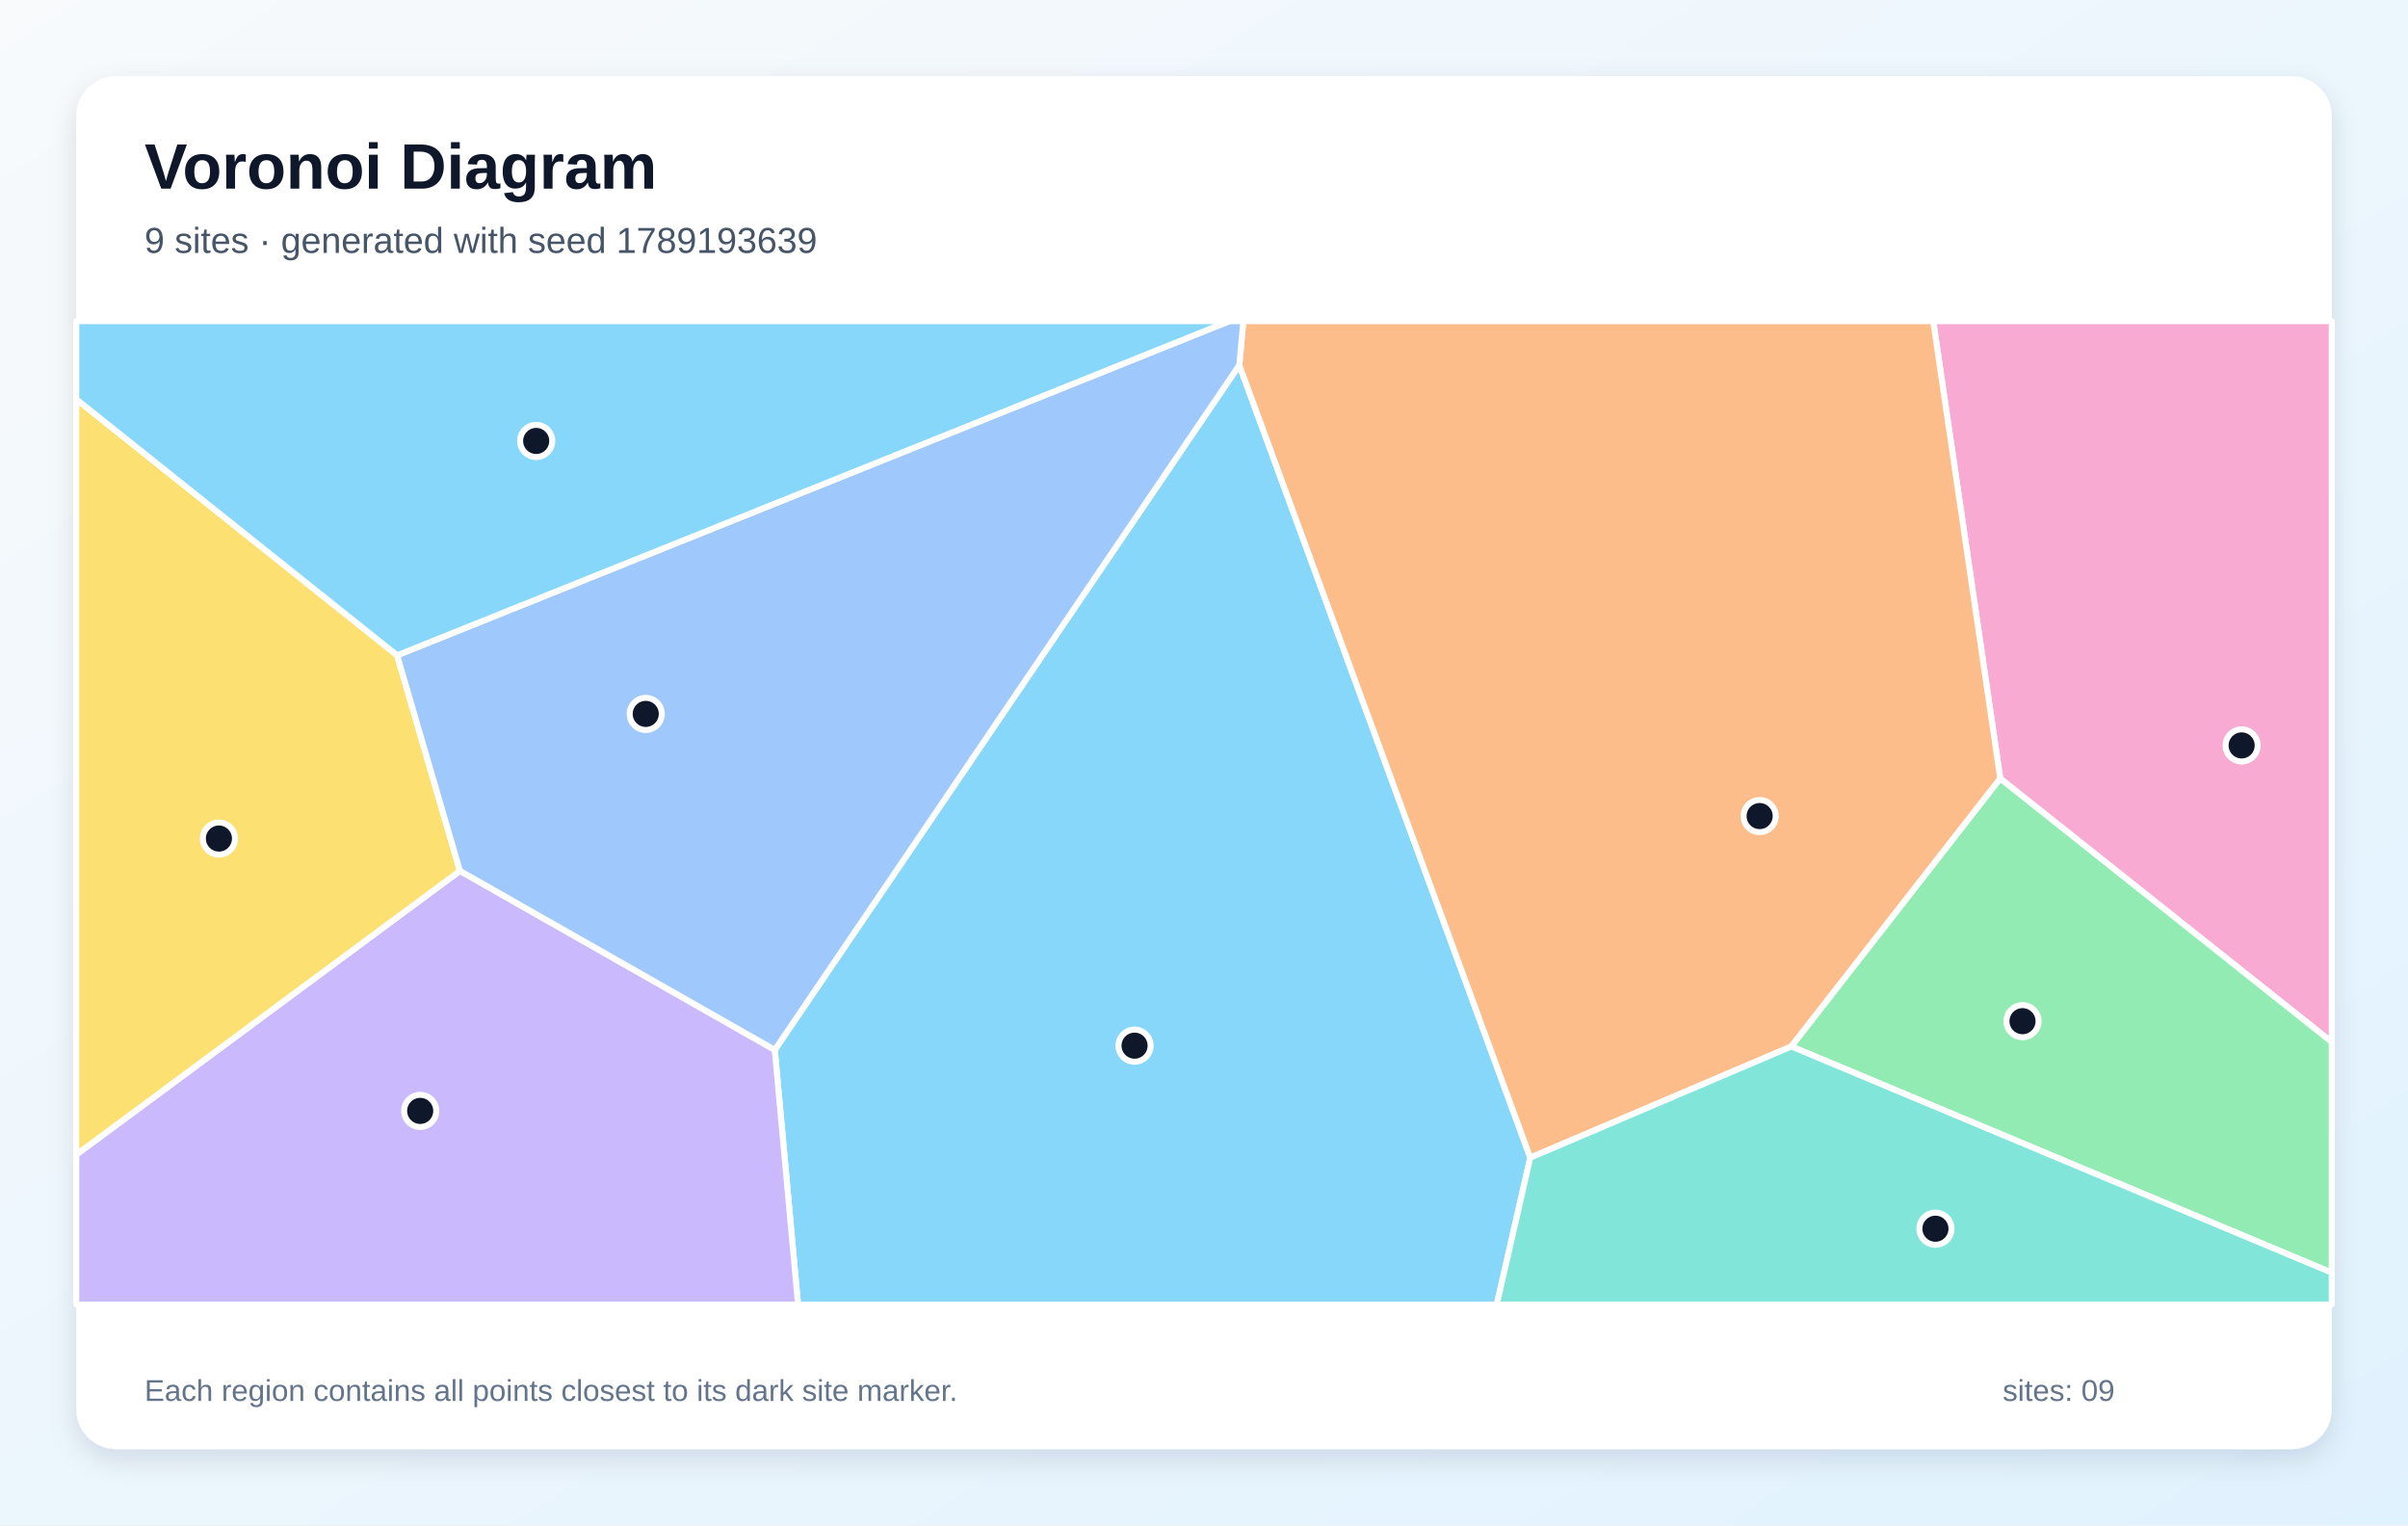
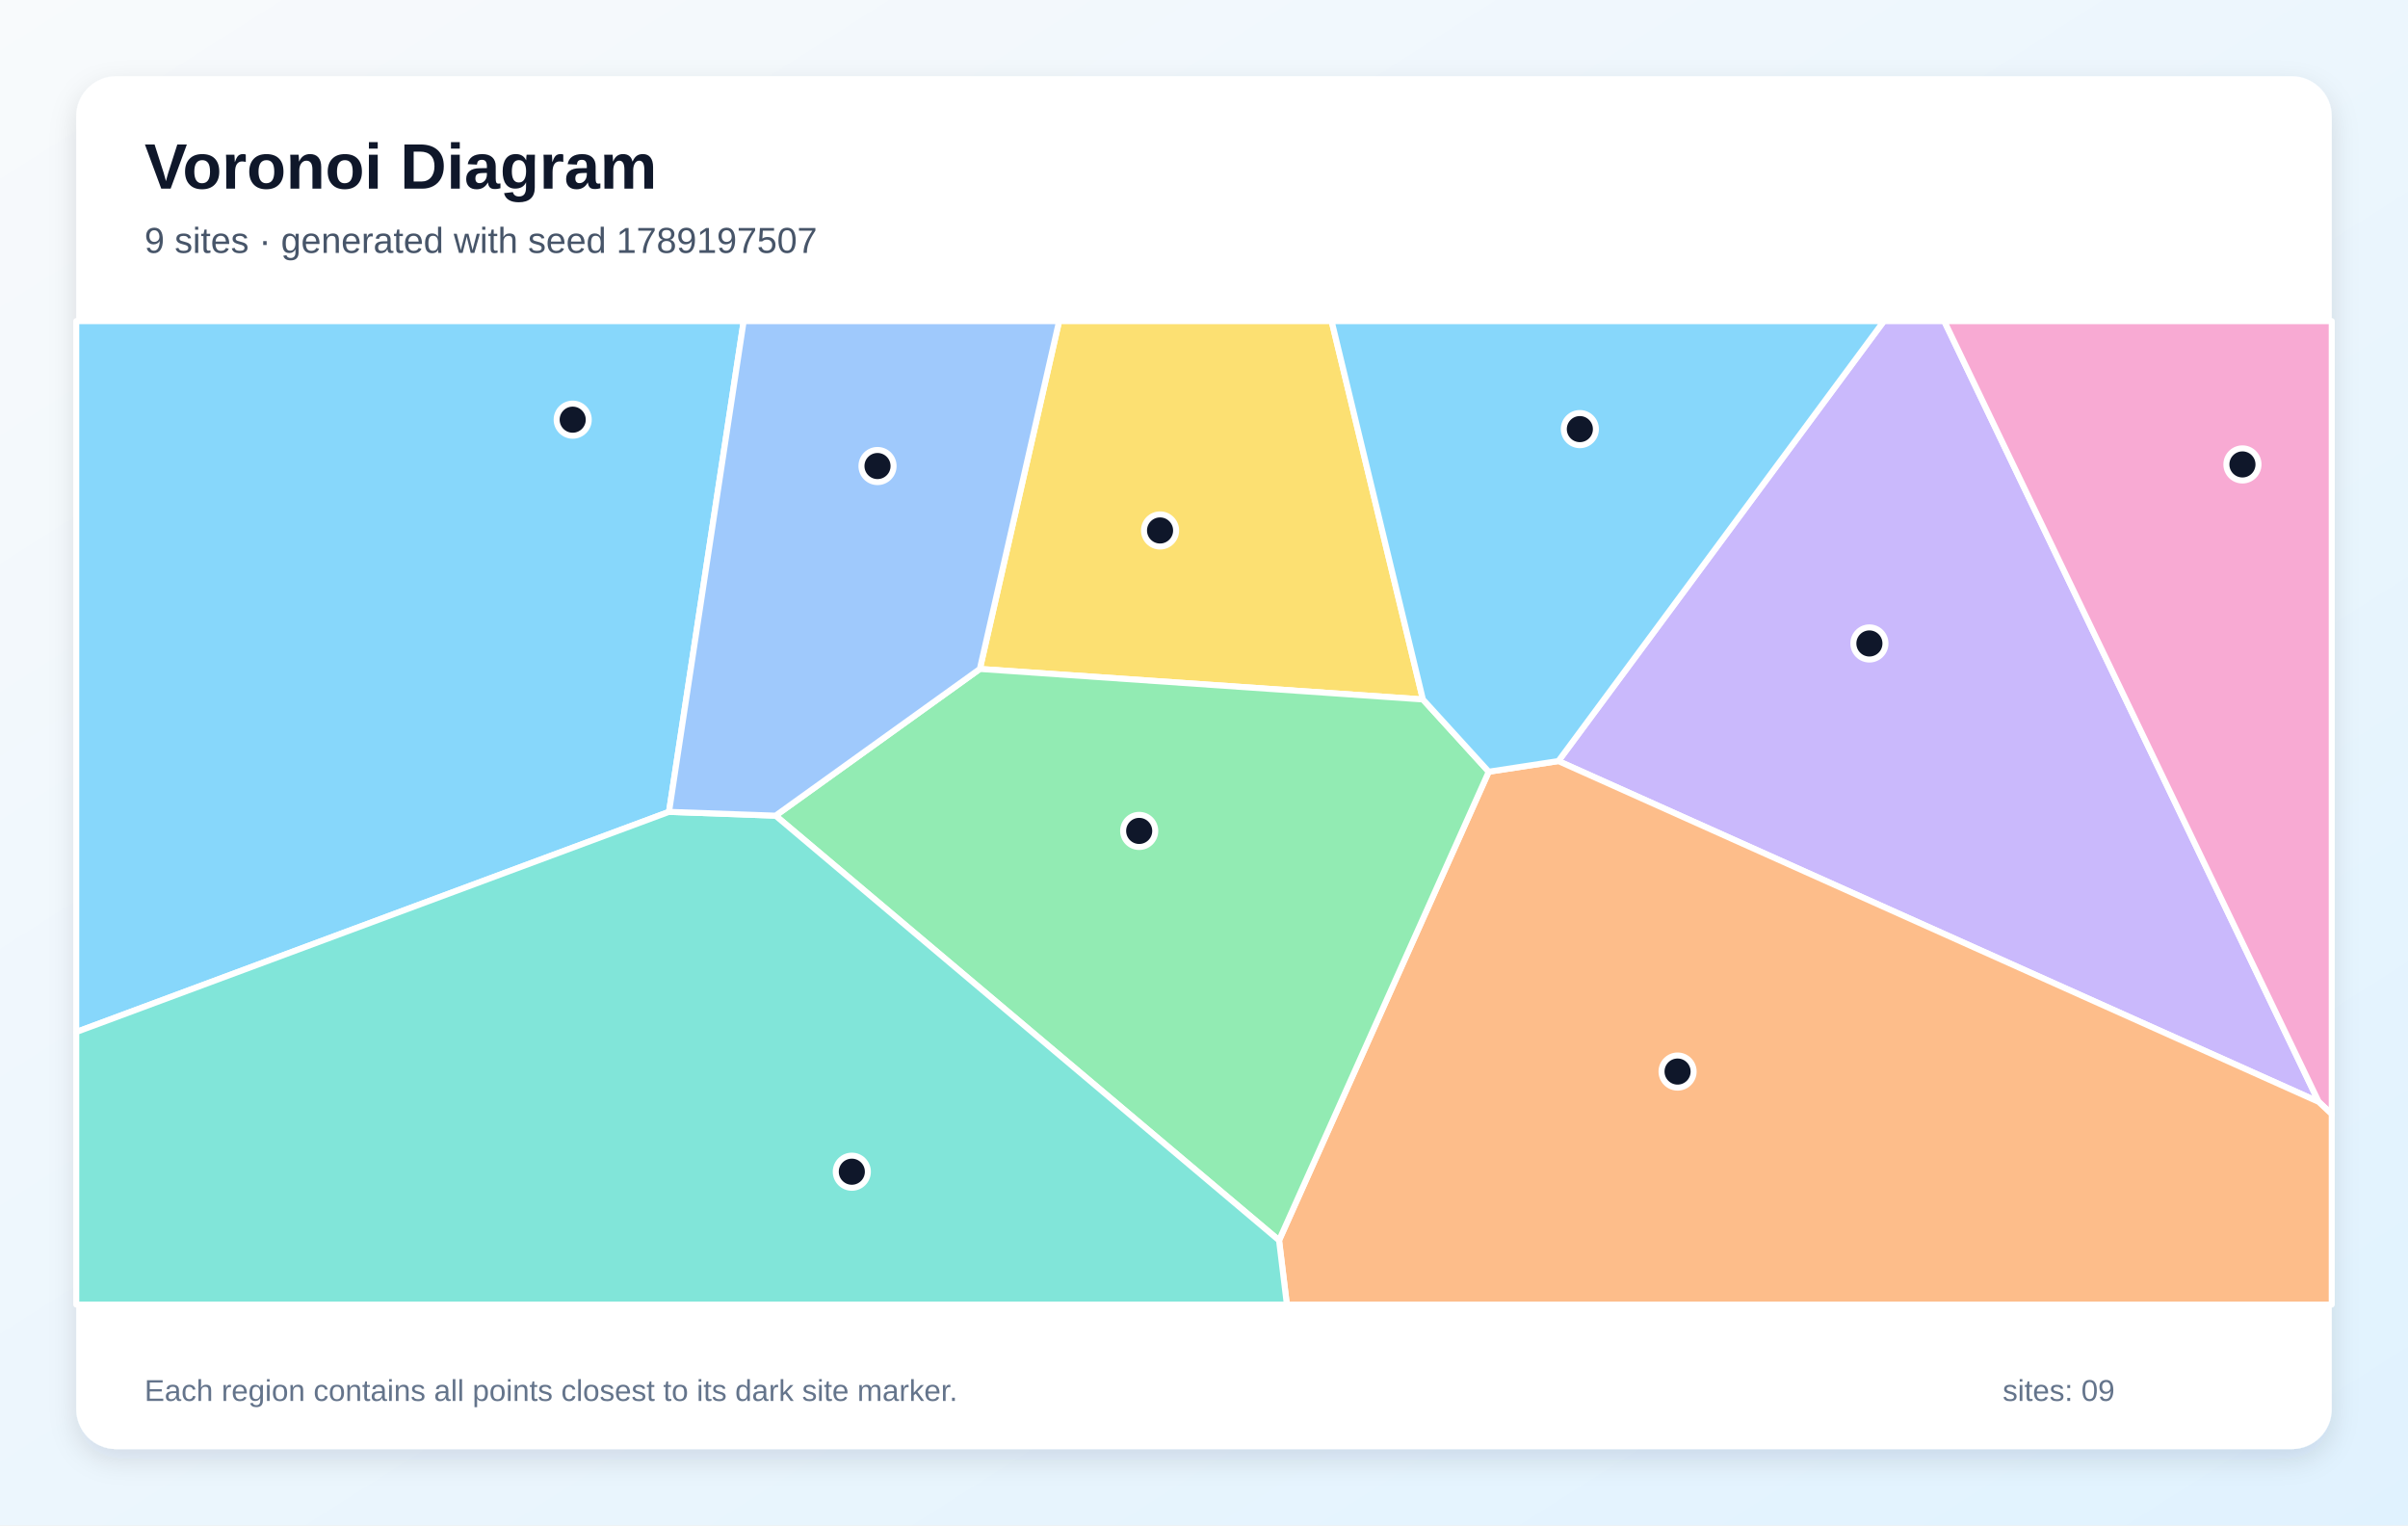
<svg xmlns="http://www.w3.org/2000/svg" width="1200" height="760" viewBox="0 0 1200 760" role="img" aria-labelledby="title description">
  <defs>
    <linearGradient id="background" x1="0" y1="0" x2="1" y2="1">
      <stop stop-color="#F8FAFC" />
      <stop offset="1" stop-color="#E0F2FE" />
    </linearGradient>
    <filter id="shadow" x="-10%" y="-10%" width="120%" height="120%">
      <feDropShadow dx="0" dy="5" stdDeviation="7" flood-color="#0F172A" flood-opacity=".12" />
    </filter>
  </defs>
  <rect width="1200" height="760" fill="url(#background)" />
  <rect x="38" y="38" width="1124" height="684" rx="20" fill="#FFFFFF" filter="url(#shadow)" />
  <g font-family="Arial, sans-serif">
    <text x="72" y="94" font-size="32" font-weight="700" fill="#0F172A">Voronoi Diagram</text>
-     <text x="72" y="126" font-size="18" fill="#475569">9 sites · generated with seed 1789193639</text>
+     <text x="72" y="126" font-size="18" fill="#475569">9 sites · generated with seed 1789197507</text>
  </g>
  <g stroke="#FFFFFF" stroke-width="3" stroke-linejoin="round">
-     <polygon points="386.1,523.1 617.6,181.9 762.6,576.8 745.9,650.0 397.7,650.0" fill="#38BDF8" fill-opacity="0.60" />
-     <polygon points="38.0,575.3 229.2,433.9 386.1,523.1 397.7,650.0 38.0,650.0" fill="#A78BFA" fill-opacity="0.60" />
-     <polygon points="996.8,387.9 963.4,160.0 1162.0,160.0 1162.0,519.2" fill="#F472B6" fill-opacity="0.60" />
-     <polygon points="762.6,576.8 617.6,181.9 619.6,160.0 963.4,160.0 996.8,387.9 892.7,521.4" fill="#FB923C" fill-opacity="0.60" />
-     <polygon points="197.9,326.5 229.2,433.9 38.0,575.3 38.0,198.9" fill="#FACC15" fill-opacity="0.60" />
-     <polygon points="892.7,521.4 996.8,387.9 1162.0,519.2 1162.0,634.1" fill="#4ADE80" fill-opacity="0.60" />
-     <polygon points="762.6,576.8 892.7,521.4 1162.0,634.1 1162.0,650.0 745.9,650.0" fill="#2DD4BF" fill-opacity="0.60" />
-     <polygon points="229.2,433.9 197.9,326.5 612.6,160.0 619.6,160.0 617.6,181.9 386.1,523.1" fill="#60A5FA" fill-opacity="0.60" />
-     <polygon points="197.9,326.5 38.0,198.9 38.0,160.0 612.6,160.0" fill="#38BDF8" fill-opacity="0.60" />
+     <polygon points="333.4,404.5 38.0,514.2 38.0,160.0 370.6,160.0" fill="#38BDF8" fill-opacity="0.60" />
+     <polygon points="776.6,379.2 938.8,160.0 968.9,160.0 1155.5,549.0" fill="#A78BFA" fill-opacity="0.60" />
+     <polygon points="1155.5,549.0 968.9,160.0 1162.0,160.0 1162.0,555.1" fill="#F472B6" fill-opacity="0.60" />
+     <polygon points="637.4,618.0 741.9,384.5 776.6,379.2 1155.5,549.0 1162.0,555.1 1162.0,650.0 641.3,650.0" fill="#FB923C" fill-opacity="0.60" />
+     <polygon points="709.1,348.5 488.3,333.3 527.8,160.0 663.6,160.0" fill="#FACC15" fill-opacity="0.60" />
+     <polygon points="386.5,406.4 488.3,333.3 709.1,348.5 741.9,384.5 637.4,618.0" fill="#4ADE80" fill-opacity="0.60" />
+     <polygon points="38.0,514.2 333.4,404.5 386.5,406.4 637.4,618.0 641.3,650.0 38.0,650.0" fill="#2DD4BF" fill-opacity="0.60" />
+     <polygon points="386.5,406.4 333.4,404.5 370.6,160.0 527.8,160.0 488.3,333.3" fill="#60A5FA" fill-opacity="0.60" />
+     <polygon points="741.9,384.5 709.1,348.5 663.6,160.0 938.8,160.0 776.6,379.2" fill="#38BDF8" fill-opacity="0.60" />
  </g>
  <g>
-     <circle cx="565.4" cy="521.0" r="8" fill="#0F172A" stroke="#FFFFFF" stroke-width="3" />
-     <circle cx="209.4" cy="553.5" r="8" fill="#0F172A" stroke="#FFFFFF" stroke-width="3" />
-     <circle cx="1117.1" cy="371.4" r="8" fill="#0F172A" stroke="#FFFFFF" stroke-width="3" />
-     <circle cx="876.9" cy="406.6" r="8" fill="#0F172A" stroke="#FFFFFF" stroke-width="3" />
-     <circle cx="109.1" cy="417.8" r="8" fill="#0F172A" stroke="#FFFFFF" stroke-width="3" />
-     <circle cx="1007.9" cy="508.8" r="8" fill="#0F172A" stroke="#FFFFFF" stroke-width="3" />
-     <circle cx="964.5" cy="612.2" r="8" fill="#0F172A" stroke="#FFFFFF" stroke-width="3" />
-     <circle cx="321.8" cy="355.7" r="8" fill="#0F172A" stroke="#FFFFFF" stroke-width="3" />
-     <circle cx="267.2" cy="219.7" r="8" fill="#0F172A" stroke="#FFFFFF" stroke-width="3" />
+     <circle cx="285.4" cy="209.1" r="8" fill="#0F172A" stroke="#FFFFFF" stroke-width="3" />
+     <circle cx="931.6" cy="320.6" r="8" fill="#0F172A" stroke="#FFFFFF" stroke-width="3" />
+     <circle cx="1117.5" cy="231.4" r="8" fill="#0F172A" stroke="#FFFFFF" stroke-width="3" />
+     <circle cx="836.0" cy="533.9" r="8" fill="#0F172A" stroke="#FFFFFF" stroke-width="3" />
+     <circle cx="578.1" cy="264.3" r="8" fill="#0F172A" stroke="#FFFFFF" stroke-width="3" />
+     <circle cx="567.7" cy="414.0" r="8" fill="#0F172A" stroke="#FFFFFF" stroke-width="3" />
+     <circle cx="424.5" cy="583.8" r="8" fill="#0F172A" stroke="#FFFFFF" stroke-width="3" />
+     <circle cx="437.3" cy="232.2" r="8" fill="#0F172A" stroke="#FFFFFF" stroke-width="3" />
+     <circle cx="787.3" cy="213.8" r="8" fill="#0F172A" stroke="#FFFFFF" stroke-width="3" />
  </g>
  <g font-family="Arial, sans-serif" font-size="15" fill="#64748B">
    <text x="72" y="698">Each region contains all points closest to its dark site marker.</text>
    <text x="998" y="698">sites: 09</text>
  </g>
</svg>
